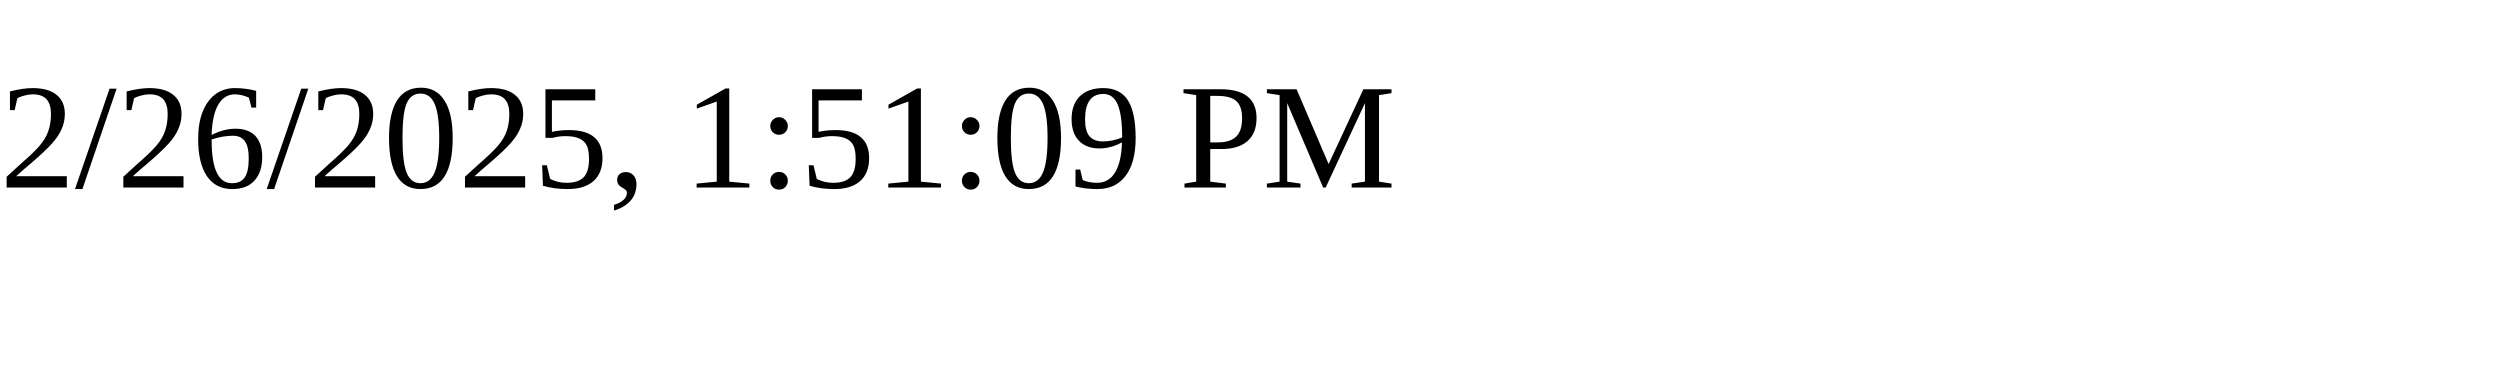
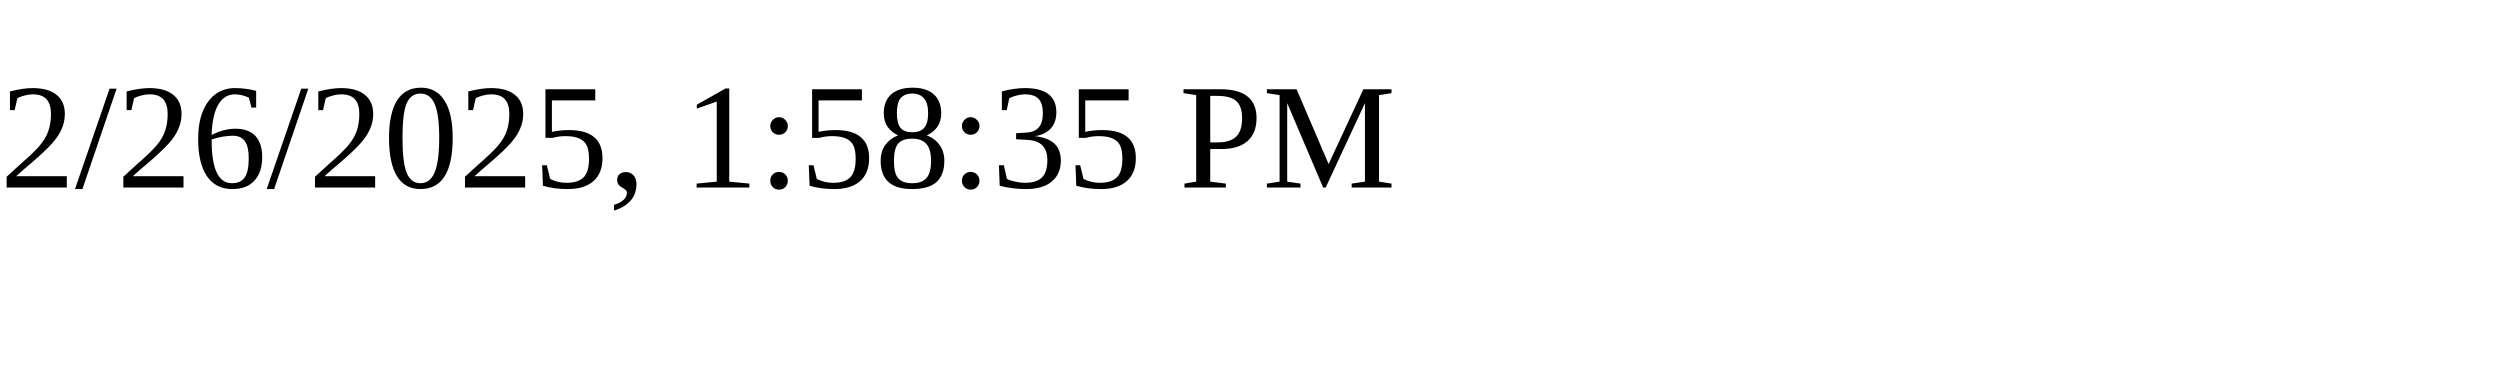
<svg xmlns="http://www.w3.org/2000/svg" height="30" width="200">
-   <text x="0" y="15">2/26/2025, 1:51:09 PM</text>
+   <text x="0" y="15">2/26/2025, 1:58:35 PM</text>
</svg>
